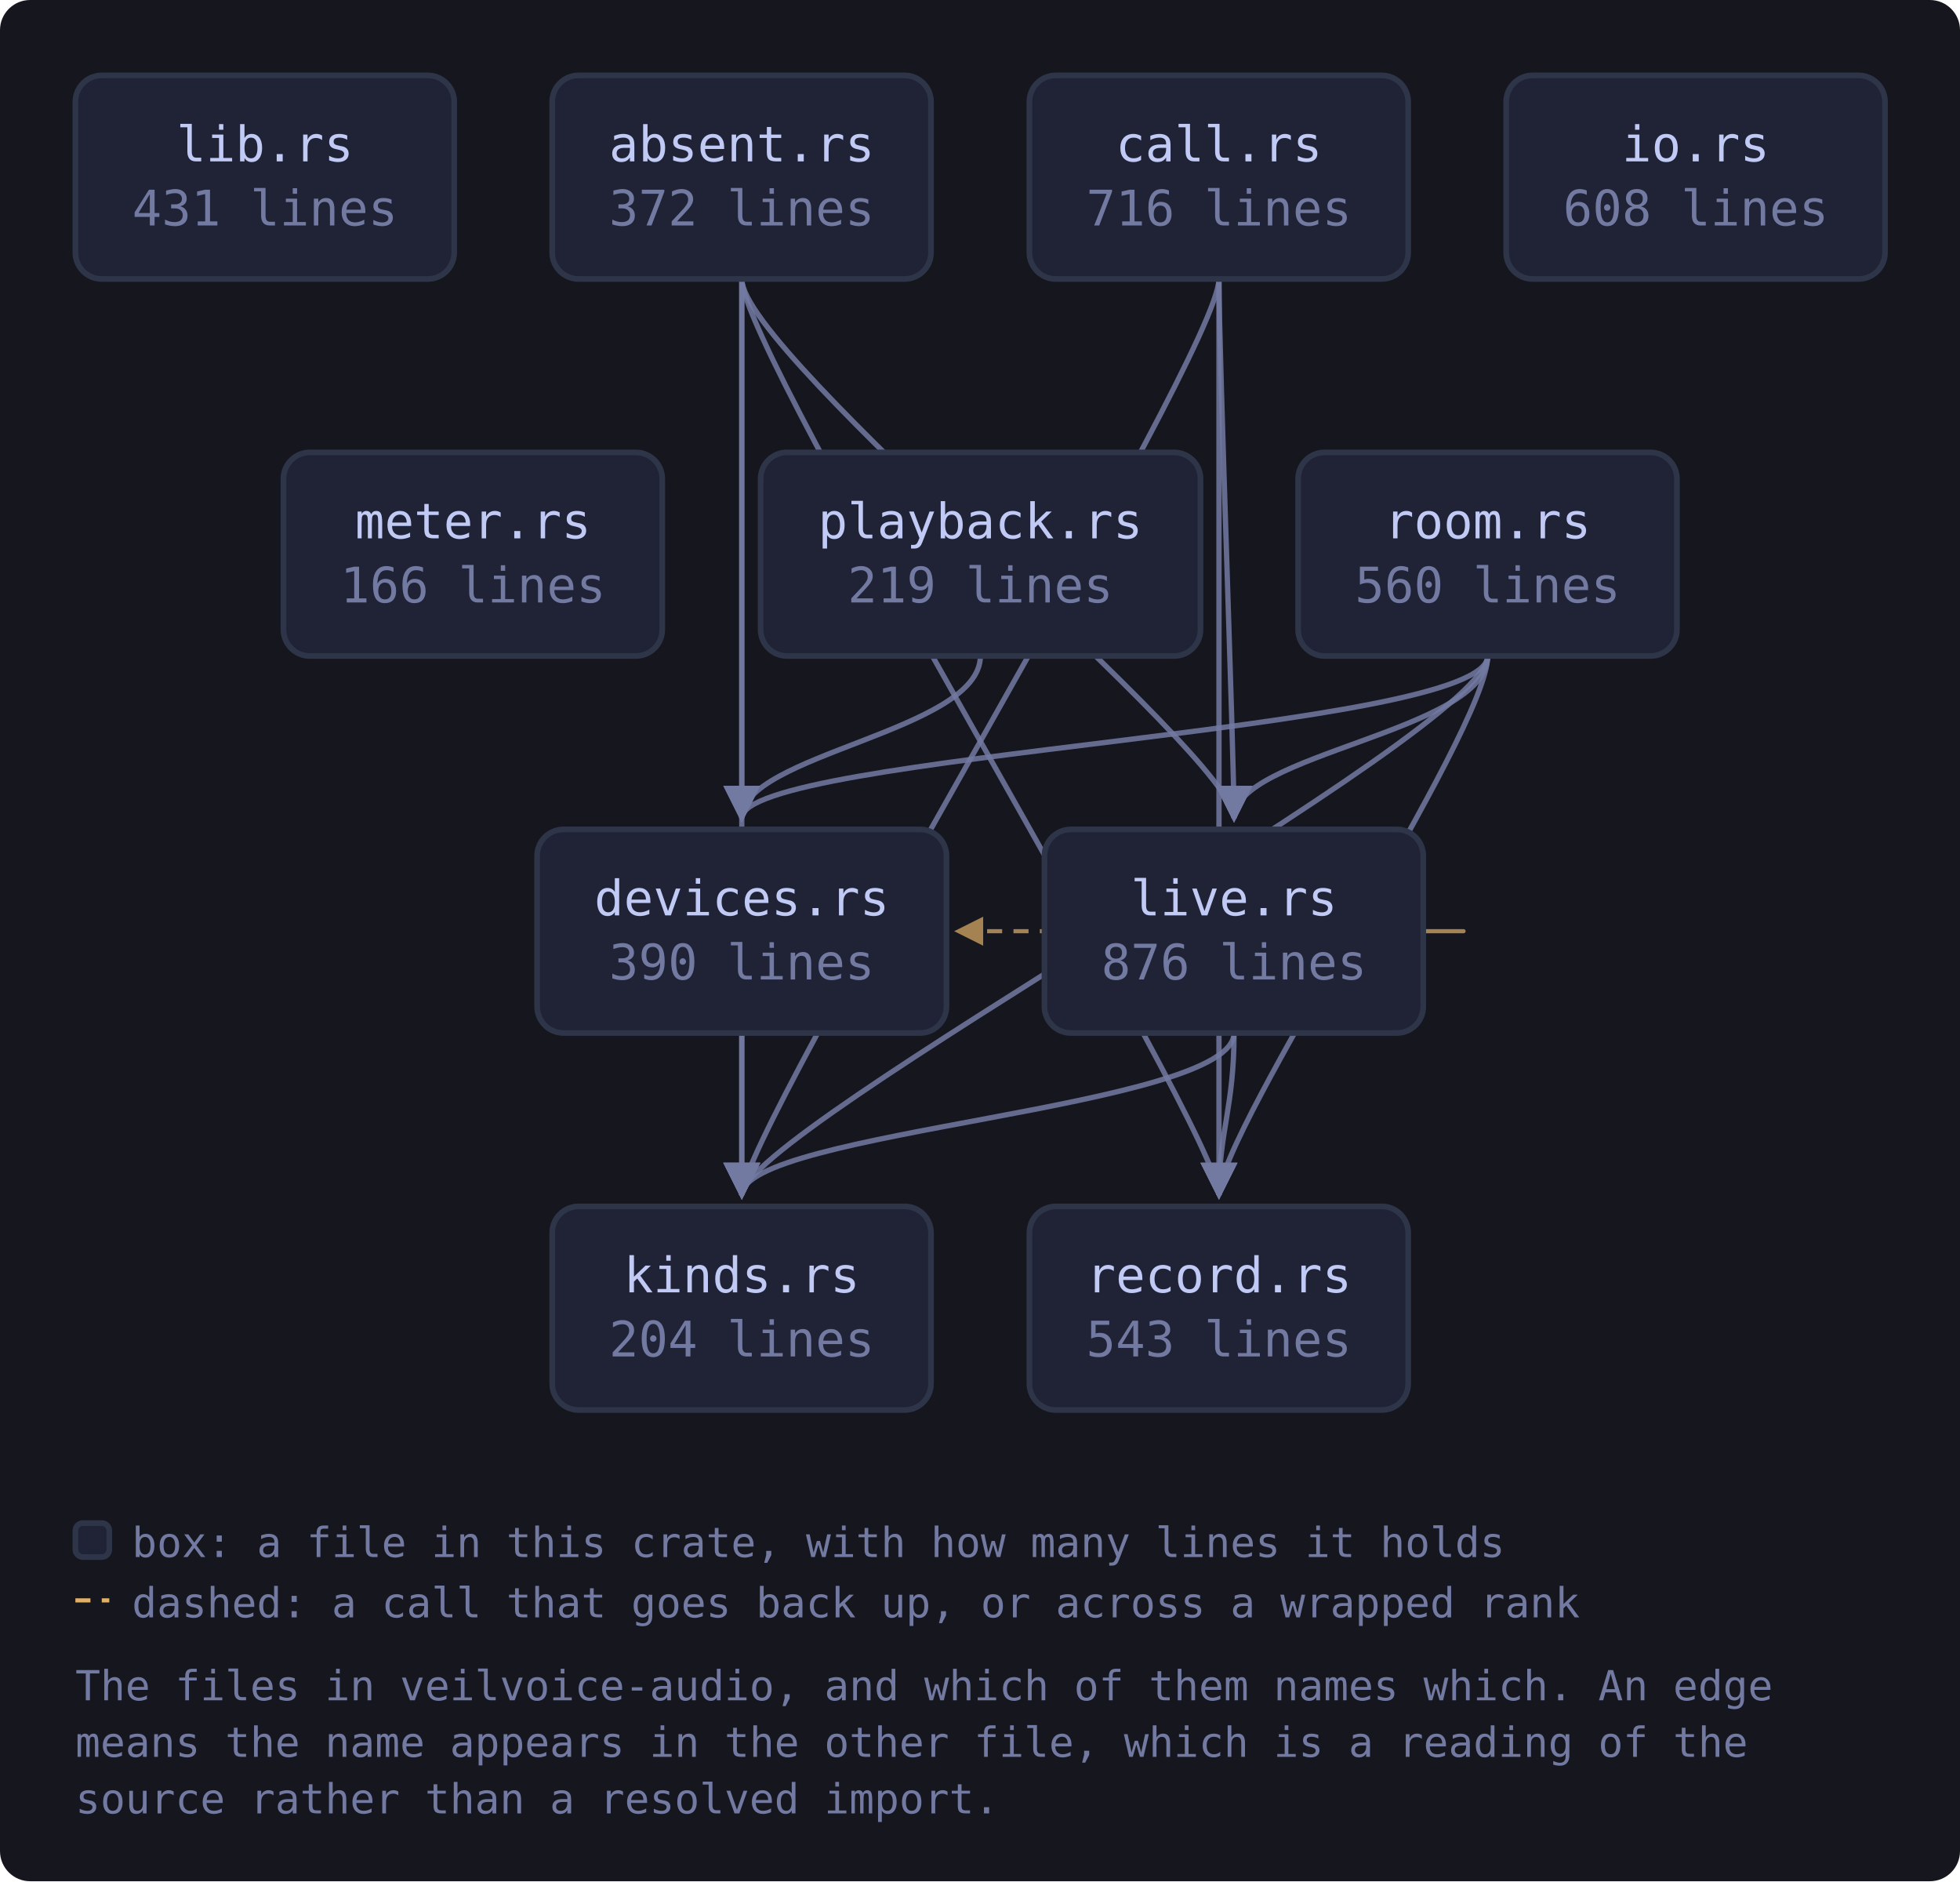
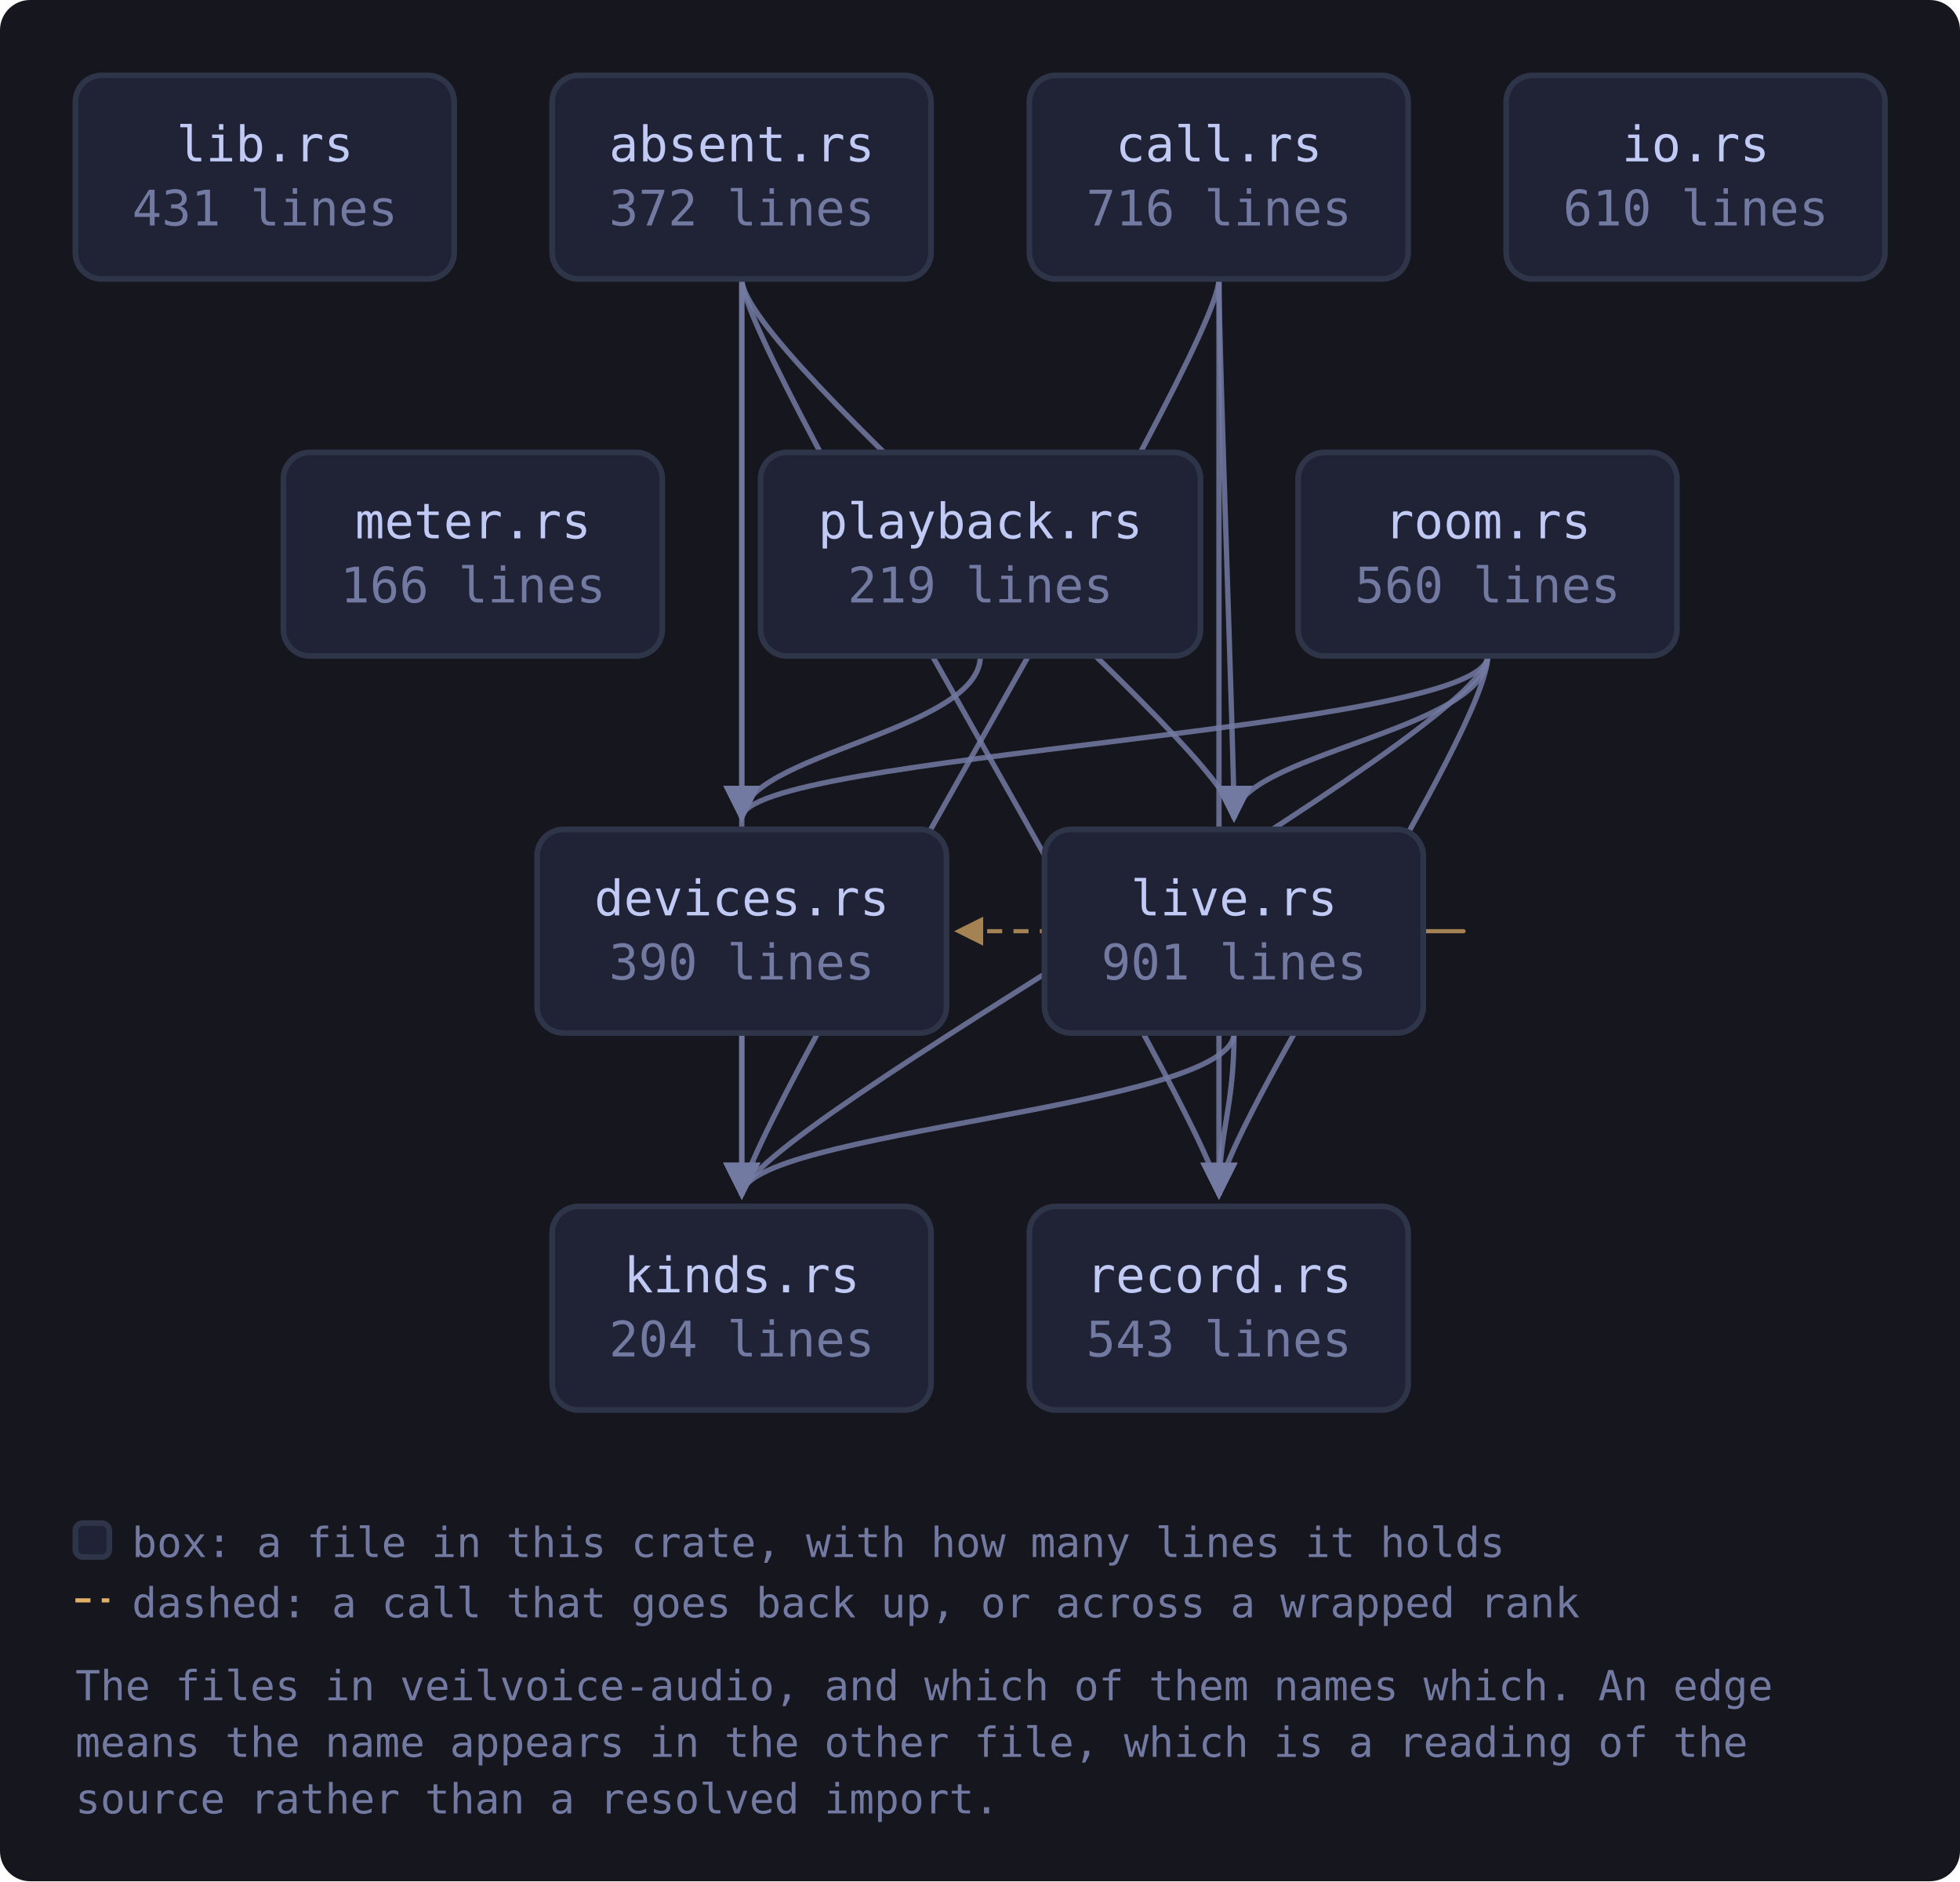
<svg xmlns="http://www.w3.org/2000/svg" viewBox="0 0 520 499" width="520" height="499" style="max-width:100%;height:auto" role="img" aria-label="flowchart">
  <defs>
    <marker id="a-muted" viewBox="0 0 8 8" refX="7" refY="4" markerWidth="7" markerHeight="7" orient="auto-start-reverse">
      <path d="M0 0 L8 4 L0 8 z" fill="var(--muted, #737aa2)" />
    </marker>
    <marker id="a-warn" viewBox="0 0 8 8" refX="7" refY="4" markerWidth="7" markerHeight="7" orient="auto-start-reverse">
      <path d="M0 0 L8 4 L0 8 z" fill="var(--warn, #e0af68)" />
    </marker>
    <marker id="a-accent" viewBox="0 0 8 8" refX="7" refY="4" markerWidth="7" markerHeight="7" orient="auto-start-reverse">
      <path d="M0 0 L8 4 L0 8 z" fill="var(--accent, #7aa2f7)" />
    </marker>
    <marker id="a-cyan" viewBox="0 0 8 8" refX="7" refY="4" markerWidth="7" markerHeight="7" orient="auto-start-reverse">
      <path d="M0 0 L8 4 L0 8 z" fill="var(--cyan, #7dcfff)" />
    </marker>
    <marker id="a-accent-2" viewBox="0 0 8 8" refX="7" refY="4" markerWidth="7" markerHeight="7" orient="auto-start-reverse">
      <path d="M0 0 L8 4 L0 8 z" fill="var(--accent-2, #bb9af7)" />
    </marker>
  </defs>
  <rect x="0" y="0" width="520" height="499" fill="var(--bg-inset, #16161e)" rx="8" />
  <path d="M196.8 74.0 C 196.8 94.0, 196.8 200.0, 196.8 217.0" fill="none" stroke="var(--muted, #737aa2)" stroke-width="1.4" opacity="0.85" marker-end="url(#a-muted)" />
  <path d="M196.8 74.0 C 196.8 94.0, 196.8 300.0, 196.8 317.0" fill="none" stroke="var(--muted, #737aa2)" stroke-width="1.4" opacity="0.85" marker-end="url(#a-muted)" />
  <path d="M196.8 74.0 C 196.8 94.0, 327.4 200.0, 327.4 217.0" fill="none" stroke="var(--muted, #737aa2)" stroke-width="1.4" opacity="0.85" marker-end="url(#a-muted)" />
  <path d="M196.8 74.0 C 196.8 94.0, 323.4 300.0, 323.4 317.0" fill="none" stroke="var(--muted, #737aa2)" stroke-width="1.4" opacity="0.85" marker-end="url(#a-muted)" />
  <path d="M323.4 74.0 C 323.4 94.0, 196.8 300.0, 196.8 317.0" fill="none" stroke="var(--muted, #737aa2)" stroke-width="1.4" opacity="0.85" marker-end="url(#a-muted)" />
  <path d="M323.4 74.0 C 323.4 94.0, 327.4 200.0, 327.4 217.0" fill="none" stroke="var(--muted, #737aa2)" stroke-width="1.4" opacity="0.85" marker-end="url(#a-muted)" />
  <path d="M323.4 74.0 C 323.4 94.0, 323.4 300.0, 323.4 317.0" fill="none" stroke="var(--muted, #737aa2)" stroke-width="1.4" opacity="0.85" marker-end="url(#a-muted)" />
  <path d="M196.8 274.0 C 196.8 294.0, 196.8 300.0, 196.8 317.0" fill="none" stroke="var(--muted, #737aa2)" stroke-width="1.4" opacity="0.85" marker-end="url(#a-muted)" />
  <path d="M377.7 247.0 C 399.7 247.0, 399.7 247.0, 254.1 247.0" fill="none" stroke="var(--warn, #e0af68)" stroke-width="1.1" opacity="0.7" stroke-dasharray="4 3" marker-end="url(#a-warn)" />
  <path d="M327.4 274.0 C 327.4 294.0, 196.8 300.0, 196.8 317.0" fill="none" stroke="var(--muted, #737aa2)" stroke-width="1.4" opacity="0.85" marker-end="url(#a-muted)" />
  <path d="M327.4 274.0 C 327.4 294.0, 323.4 300.0, 323.4 317.0" fill="none" stroke="var(--muted, #737aa2)" stroke-width="1.4" opacity="0.85" marker-end="url(#a-muted)" />
  <path d="M260.1 174.0 C 260.1 194.0, 196.8 200.0, 196.8 217.0" fill="none" stroke="var(--muted, #737aa2)" stroke-width="1.4" opacity="0.85" marker-end="url(#a-muted)" />
  <path d="M394.7 174.0 C 394.7 194.0, 196.8 200.0, 196.8 217.0" fill="none" stroke="var(--muted, #737aa2)" stroke-width="1.4" opacity="0.85" marker-end="url(#a-muted)" />
  <path d="M394.7 174.0 C 394.7 194.0, 196.8 300.0, 196.8 317.0" fill="none" stroke="var(--muted, #737aa2)" stroke-width="1.4" opacity="0.85" marker-end="url(#a-muted)" />
  <path d="M394.7 174.0 C 394.7 194.0, 327.4 200.0, 327.4 217.0" fill="none" stroke="var(--muted, #737aa2)" stroke-width="1.4" opacity="0.85" marker-end="url(#a-muted)" />
  <path d="M394.7 174.0 C 394.7 194.0, 323.4 300.0, 323.4 317.0" fill="none" stroke="var(--muted, #737aa2)" stroke-width="1.4" opacity="0.85" marker-end="url(#a-muted)" />
  <a href="https://github.com/tilas01/veilvoice/blob/main/crates/veilvoice-audio/src/lib.rs" target="_blank" rel="noopener noreferrer">
    <rect x="20.0" y="20.0" width="100.5" height="54.0" rx="7" fill="var(--bg-soft, #1f2335)" stroke="var(--border, #2f3549)" stroke-width="1.5" />
    <text x="70.3" y="42.8" font-family="ui-monospace, SFMono-Regular, Menlo, Consolas, monospace" font-size="13" fill="var(--fg, #c0caf5)" text-anchor="middle">lib.rs</text>
    <text x="70.3" y="59.8" font-family="ui-monospace, SFMono-Regular, Menlo, Consolas, monospace" font-size="13" fill="var(--muted, #737aa2)" text-anchor="middle">431 lines</text>
  </a>
  <a href="https://github.com/tilas01/veilvoice/blob/main/crates/veilvoice-audio/src/absent.rs" target="_blank" rel="noopener noreferrer">
    <rect x="146.5" y="20.0" width="100.5" height="54.0" rx="7" fill="var(--bg-soft, #1f2335)" stroke="var(--border, #2f3549)" stroke-width="1.5" />
    <text x="196.8" y="42.8" font-family="ui-monospace, SFMono-Regular, Menlo, Consolas, monospace" font-size="13" fill="var(--fg, #c0caf5)" text-anchor="middle">absent.rs</text>
    <text x="196.8" y="59.8" font-family="ui-monospace, SFMono-Regular, Menlo, Consolas, monospace" font-size="13" fill="var(--muted, #737aa2)" text-anchor="middle">372 lines</text>
  </a>
  <a href="https://github.com/tilas01/veilvoice/blob/main/crates/veilvoice-audio/src/call.rs" target="_blank" rel="noopener noreferrer">
    <rect x="273.1" y="20.0" width="100.5" height="54.0" rx="7" fill="var(--bg-soft, #1f2335)" stroke="var(--border, #2f3549)" stroke-width="1.5" />
    <text x="323.4" y="42.8" font-family="ui-monospace, SFMono-Regular, Menlo, Consolas, monospace" font-size="13" fill="var(--fg, #c0caf5)" text-anchor="middle">call.rs</text>
    <text x="323.4" y="59.8" font-family="ui-monospace, SFMono-Regular, Menlo, Consolas, monospace" font-size="13" fill="var(--muted, #737aa2)" text-anchor="middle">716 lines</text>
  </a>
  <a href="https://github.com/tilas01/veilvoice/blob/main/crates/veilvoice-audio/src/devices.rs" target="_blank" rel="noopener noreferrer">
    <rect x="142.5" y="220.0" width="108.6" height="54.0" rx="7" fill="var(--bg-soft, #1f2335)" stroke="var(--border, #2f3549)" stroke-width="1.5" />
    <text x="196.8" y="242.8" font-family="ui-monospace, SFMono-Regular, Menlo, Consolas, monospace" font-size="13" fill="var(--fg, #c0caf5)" text-anchor="middle">devices.rs</text>
    <text x="196.8" y="259.8" font-family="ui-monospace, SFMono-Regular, Menlo, Consolas, monospace" font-size="13" fill="var(--muted, #737aa2)" text-anchor="middle">390 lines</text>
  </a>
  <a href="https://github.com/tilas01/veilvoice/blob/main/crates/veilvoice-audio/src/io.rs" target="_blank" rel="noopener noreferrer">
    <rect x="399.6" y="20.0" width="100.5" height="54.0" rx="7" fill="var(--bg-soft, #1f2335)" stroke="var(--border, #2f3549)" stroke-width="1.5" />
    <text x="449.9" y="42.8" font-family="ui-monospace, SFMono-Regular, Menlo, Consolas, monospace" font-size="13" fill="var(--fg, #c0caf5)" text-anchor="middle">io.rs</text>
-     <text x="449.9" y="59.8" font-family="ui-monospace, SFMono-Regular, Menlo, Consolas, monospace" font-size="13" fill="var(--muted, #737aa2)" text-anchor="middle">608 lines</text>
+     <text x="449.9" y="59.8" font-family="ui-monospace, SFMono-Regular, Menlo, Consolas, monospace" font-size="13" fill="var(--muted, #737aa2)" text-anchor="middle">610 lines</text>
  </a>
  <a href="https://github.com/tilas01/veilvoice/blob/main/crates/veilvoice-audio/src/kinds.rs" target="_blank" rel="noopener noreferrer">
    <rect x="146.5" y="320.0" width="100.5" height="54.0" rx="7" fill="var(--bg-soft, #1f2335)" stroke="var(--border, #2f3549)" stroke-width="1.5" />
    <text x="196.8" y="342.8" font-family="ui-monospace, SFMono-Regular, Menlo, Consolas, monospace" font-size="13" fill="var(--fg, #c0caf5)" text-anchor="middle">kinds.rs</text>
    <text x="196.8" y="359.8" font-family="ui-monospace, SFMono-Regular, Menlo, Consolas, monospace" font-size="13" fill="var(--muted, #737aa2)" text-anchor="middle">204 lines</text>
  </a>
  <a href="https://github.com/tilas01/veilvoice/blob/main/crates/veilvoice-audio/src/live.rs" target="_blank" rel="noopener noreferrer">
    <rect x="277.1" y="220.0" width="100.5" height="54.0" rx="7" fill="var(--bg-soft, #1f2335)" stroke="var(--border, #2f3549)" stroke-width="1.5" />
    <text x="327.4" y="242.8" font-family="ui-monospace, SFMono-Regular, Menlo, Consolas, monospace" font-size="13" fill="var(--fg, #c0caf5)" text-anchor="middle">live.rs</text>
-     <text x="327.4" y="259.8" font-family="ui-monospace, SFMono-Regular, Menlo, Consolas, monospace" font-size="13" fill="var(--muted, #737aa2)" text-anchor="middle">876 lines</text>
+     <text x="327.4" y="259.8" font-family="ui-monospace, SFMono-Regular, Menlo, Consolas, monospace" font-size="13" fill="var(--muted, #737aa2)" text-anchor="middle">901 lines</text>
  </a>
  <a href="https://github.com/tilas01/veilvoice/blob/main/crates/veilvoice-audio/src/meter.rs" target="_blank" rel="noopener noreferrer">
    <rect x="75.2" y="120.0" width="100.5" height="54.0" rx="7" fill="var(--bg-soft, #1f2335)" stroke="var(--border, #2f3549)" stroke-width="1.5" />
    <text x="125.5" y="142.8" font-family="ui-monospace, SFMono-Regular, Menlo, Consolas, monospace" font-size="13" fill="var(--fg, #c0caf5)" text-anchor="middle">meter.rs</text>
    <text x="125.5" y="159.8" font-family="ui-monospace, SFMono-Regular, Menlo, Consolas, monospace" font-size="13" fill="var(--muted, #737aa2)" text-anchor="middle">166 lines</text>
  </a>
  <a href="https://github.com/tilas01/veilvoice/blob/main/crates/veilvoice-audio/src/playback.rs" target="_blank" rel="noopener noreferrer">
    <rect x="201.8" y="120.0" width="116.7" height="54.0" rx="7" fill="var(--bg-soft, #1f2335)" stroke="var(--border, #2f3549)" stroke-width="1.5" />
    <text x="260.1" y="142.8" font-family="ui-monospace, SFMono-Regular, Menlo, Consolas, monospace" font-size="13" fill="var(--fg, #c0caf5)" text-anchor="middle">playback.rs</text>
    <text x="260.1" y="159.8" font-family="ui-monospace, SFMono-Regular, Menlo, Consolas, monospace" font-size="13" fill="var(--muted, #737aa2)" text-anchor="middle">219 lines</text>
  </a>
  <a href="https://github.com/tilas01/veilvoice/blob/main/crates/veilvoice-audio/src/record.rs" target="_blank" rel="noopener noreferrer">
    <rect x="273.1" y="320.0" width="100.5" height="54.0" rx="7" fill="var(--bg-soft, #1f2335)" stroke="var(--border, #2f3549)" stroke-width="1.5" />
    <text x="323.4" y="342.8" font-family="ui-monospace, SFMono-Regular, Menlo, Consolas, monospace" font-size="13" fill="var(--fg, #c0caf5)" text-anchor="middle">record.rs</text>
    <text x="323.4" y="359.8" font-family="ui-monospace, SFMono-Regular, Menlo, Consolas, monospace" font-size="13" fill="var(--muted, #737aa2)" text-anchor="middle">543 lines</text>
  </a>
  <a href="https://github.com/tilas01/veilvoice/blob/main/crates/veilvoice-audio/src/room.rs" target="_blank" rel="noopener noreferrer">
    <rect x="344.4" y="120.0" width="100.5" height="54.0" rx="7" fill="var(--bg-soft, #1f2335)" stroke="var(--border, #2f3549)" stroke-width="1.5" />
    <text x="394.7" y="142.8" font-family="ui-monospace, SFMono-Regular, Menlo, Consolas, monospace" font-size="13" fill="var(--fg, #c0caf5)" text-anchor="middle">room.rs</text>
    <text x="394.7" y="159.8" font-family="ui-monospace, SFMono-Regular, Menlo, Consolas, monospace" font-size="13" fill="var(--muted, #737aa2)" text-anchor="middle">560 lines</text>
  </a>
  <rect x="20.0" y="404.0" width="9" height="9" rx="2" fill="var(--bg-soft, #1f2335)" stroke="var(--border, #2f3549)" stroke-width="1.5" />
  <text x="35.0" y="413.0" font-family="ui-monospace, SFMono-Regular, Menlo, Consolas, monospace" font-size="11" fill="var(--muted, #737aa2)">box: a file in this crate, with how many lines it holds</text>
  <path d="M20.0 424.5 L29.0 424.5" stroke="var(--warn, #e0af68)" stroke-width="1.1" stroke-dasharray="4 3" />
  <text x="35.0" y="429.0" font-family="ui-monospace, SFMono-Regular, Menlo, Consolas, monospace" font-size="11" fill="var(--muted, #737aa2)">dashed: a call that goes back up, or across a wrapped rank</text>
  <text x="20.0" y="451.0" font-family="ui-monospace, SFMono-Regular, Menlo, Consolas, monospace" font-size="11" fill="var(--muted, #737aa2)">The files in veilvoice-audio, and which of them names which. An edge</text>
  <text x="20.0" y="466.0" font-family="ui-monospace, SFMono-Regular, Menlo, Consolas, monospace" font-size="11" fill="var(--muted, #737aa2)">means the name appears in the other file, which is a reading of the</text>
  <text x="20.0" y="481.0" font-family="ui-monospace, SFMono-Regular, Menlo, Consolas, monospace" font-size="11" fill="var(--muted, #737aa2)">source rather than a resolved import.</text>
</svg>
